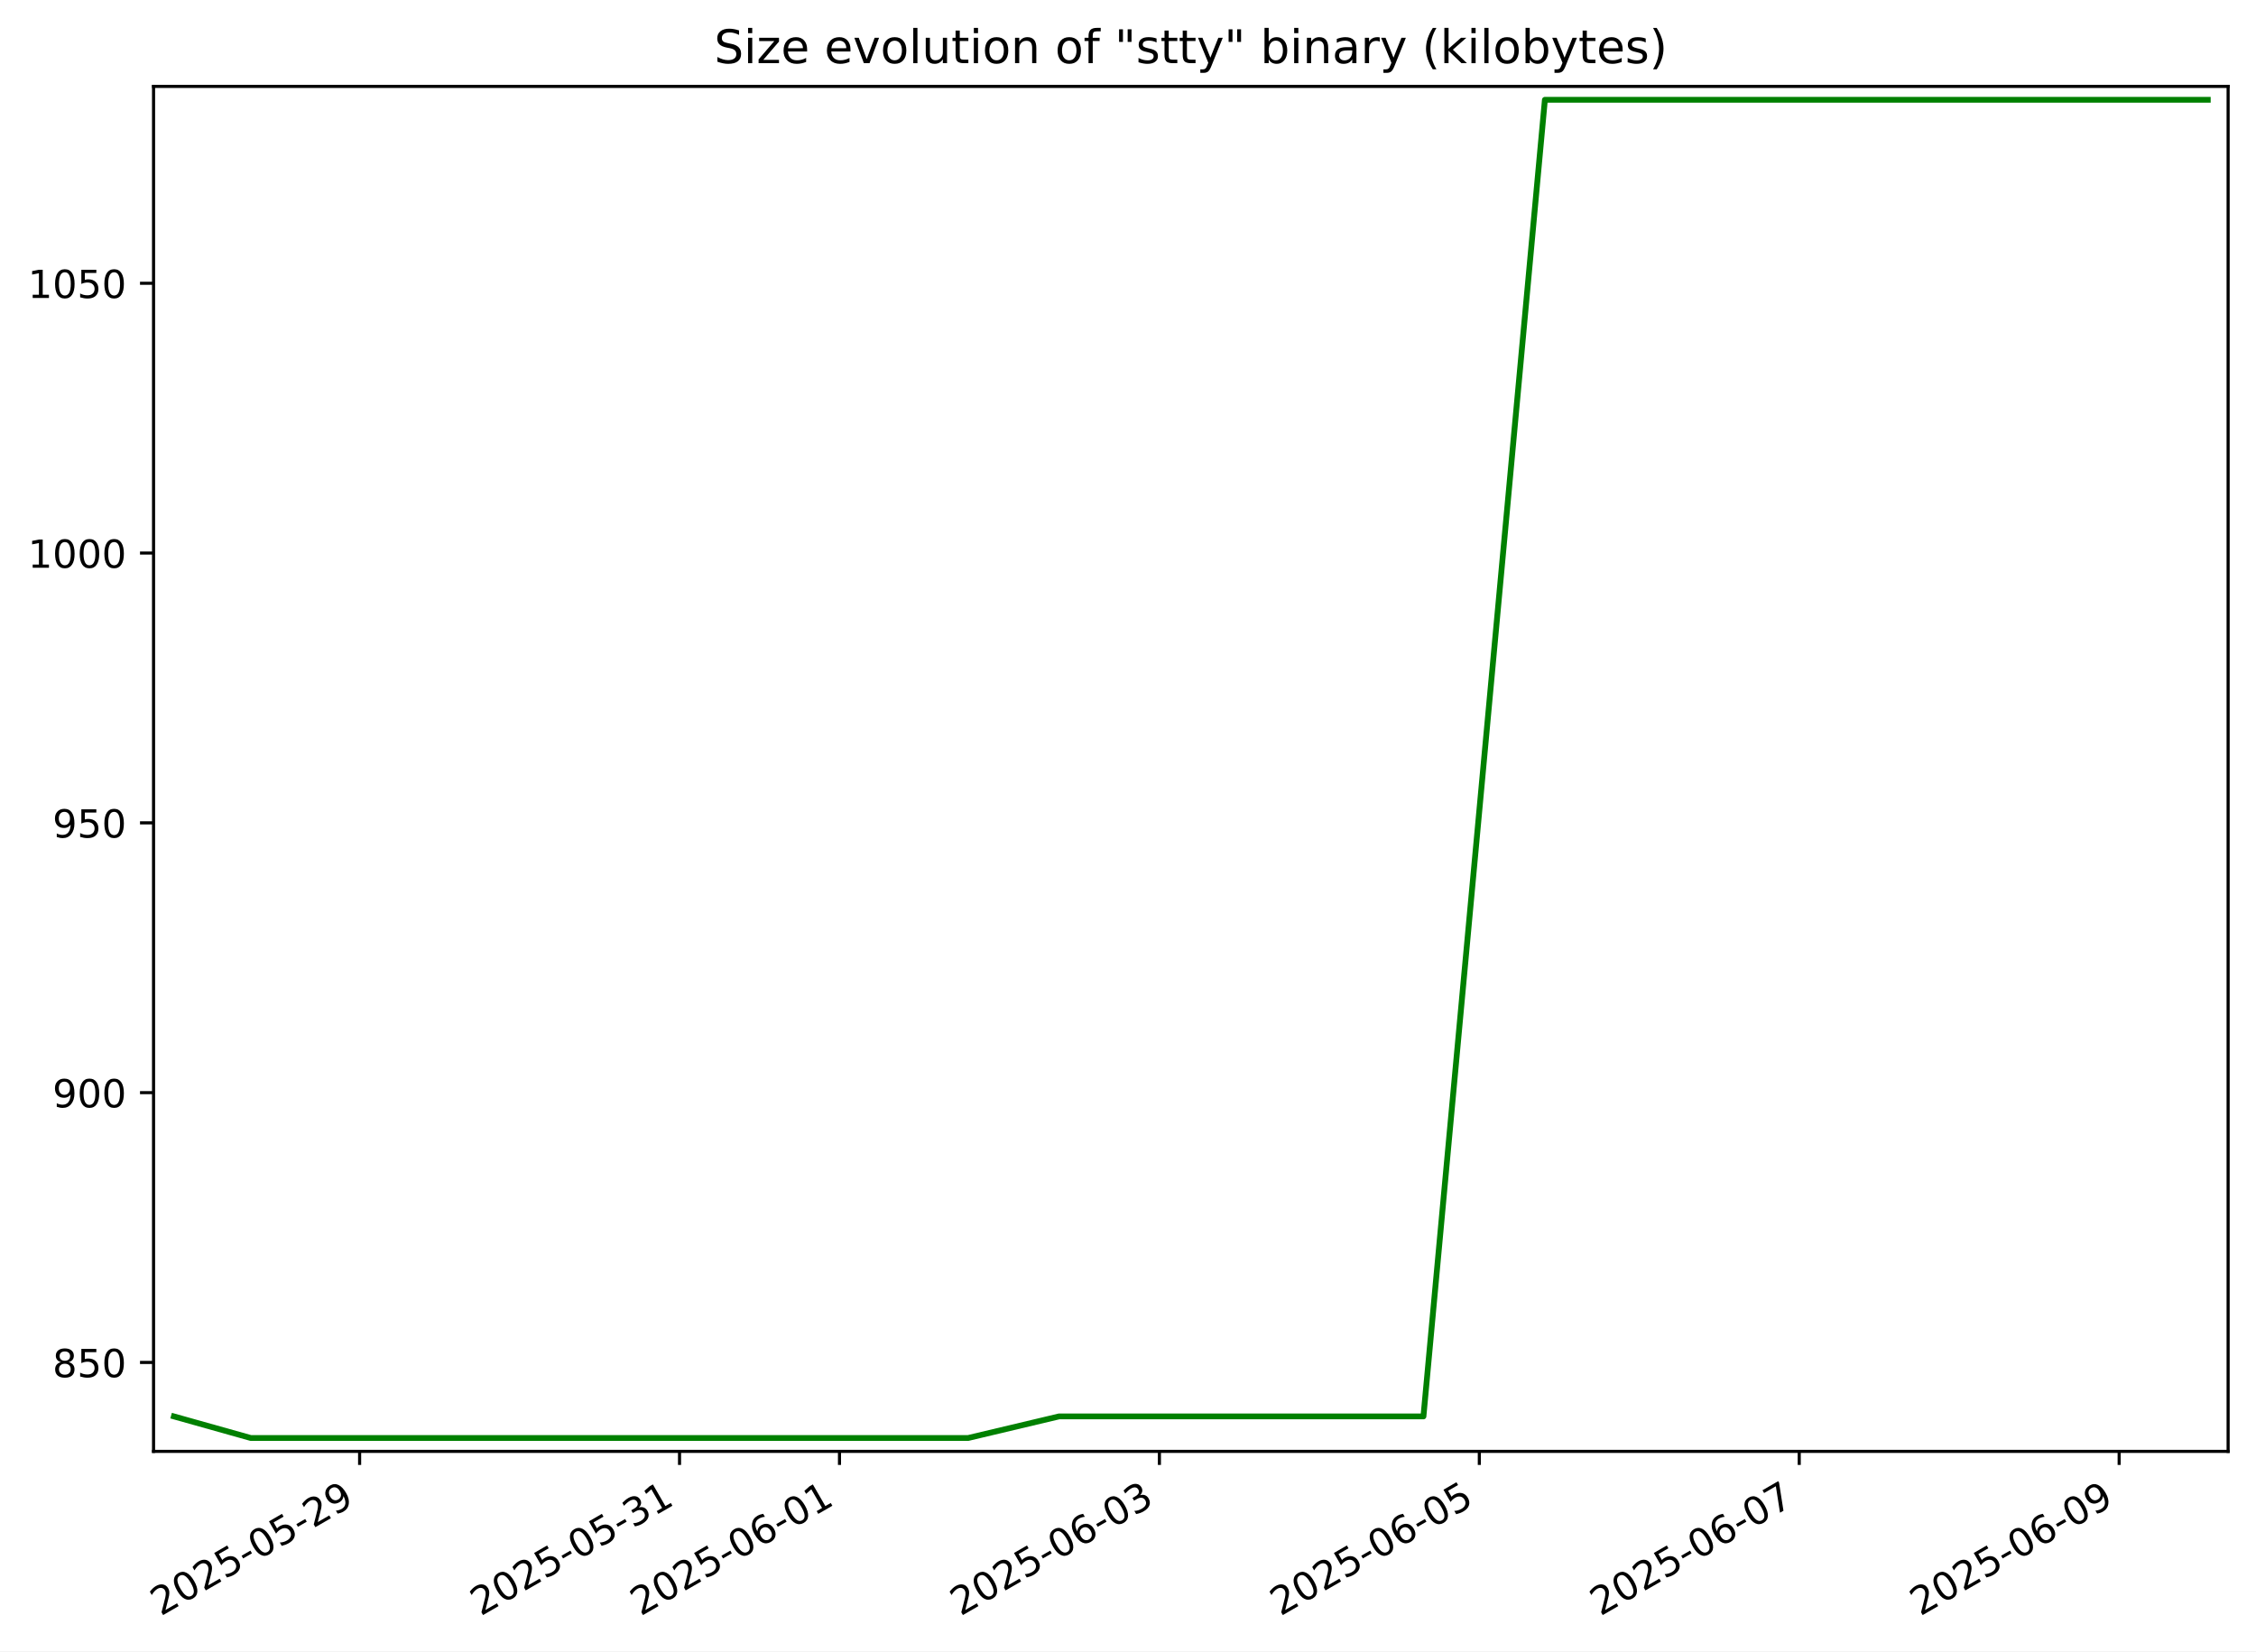
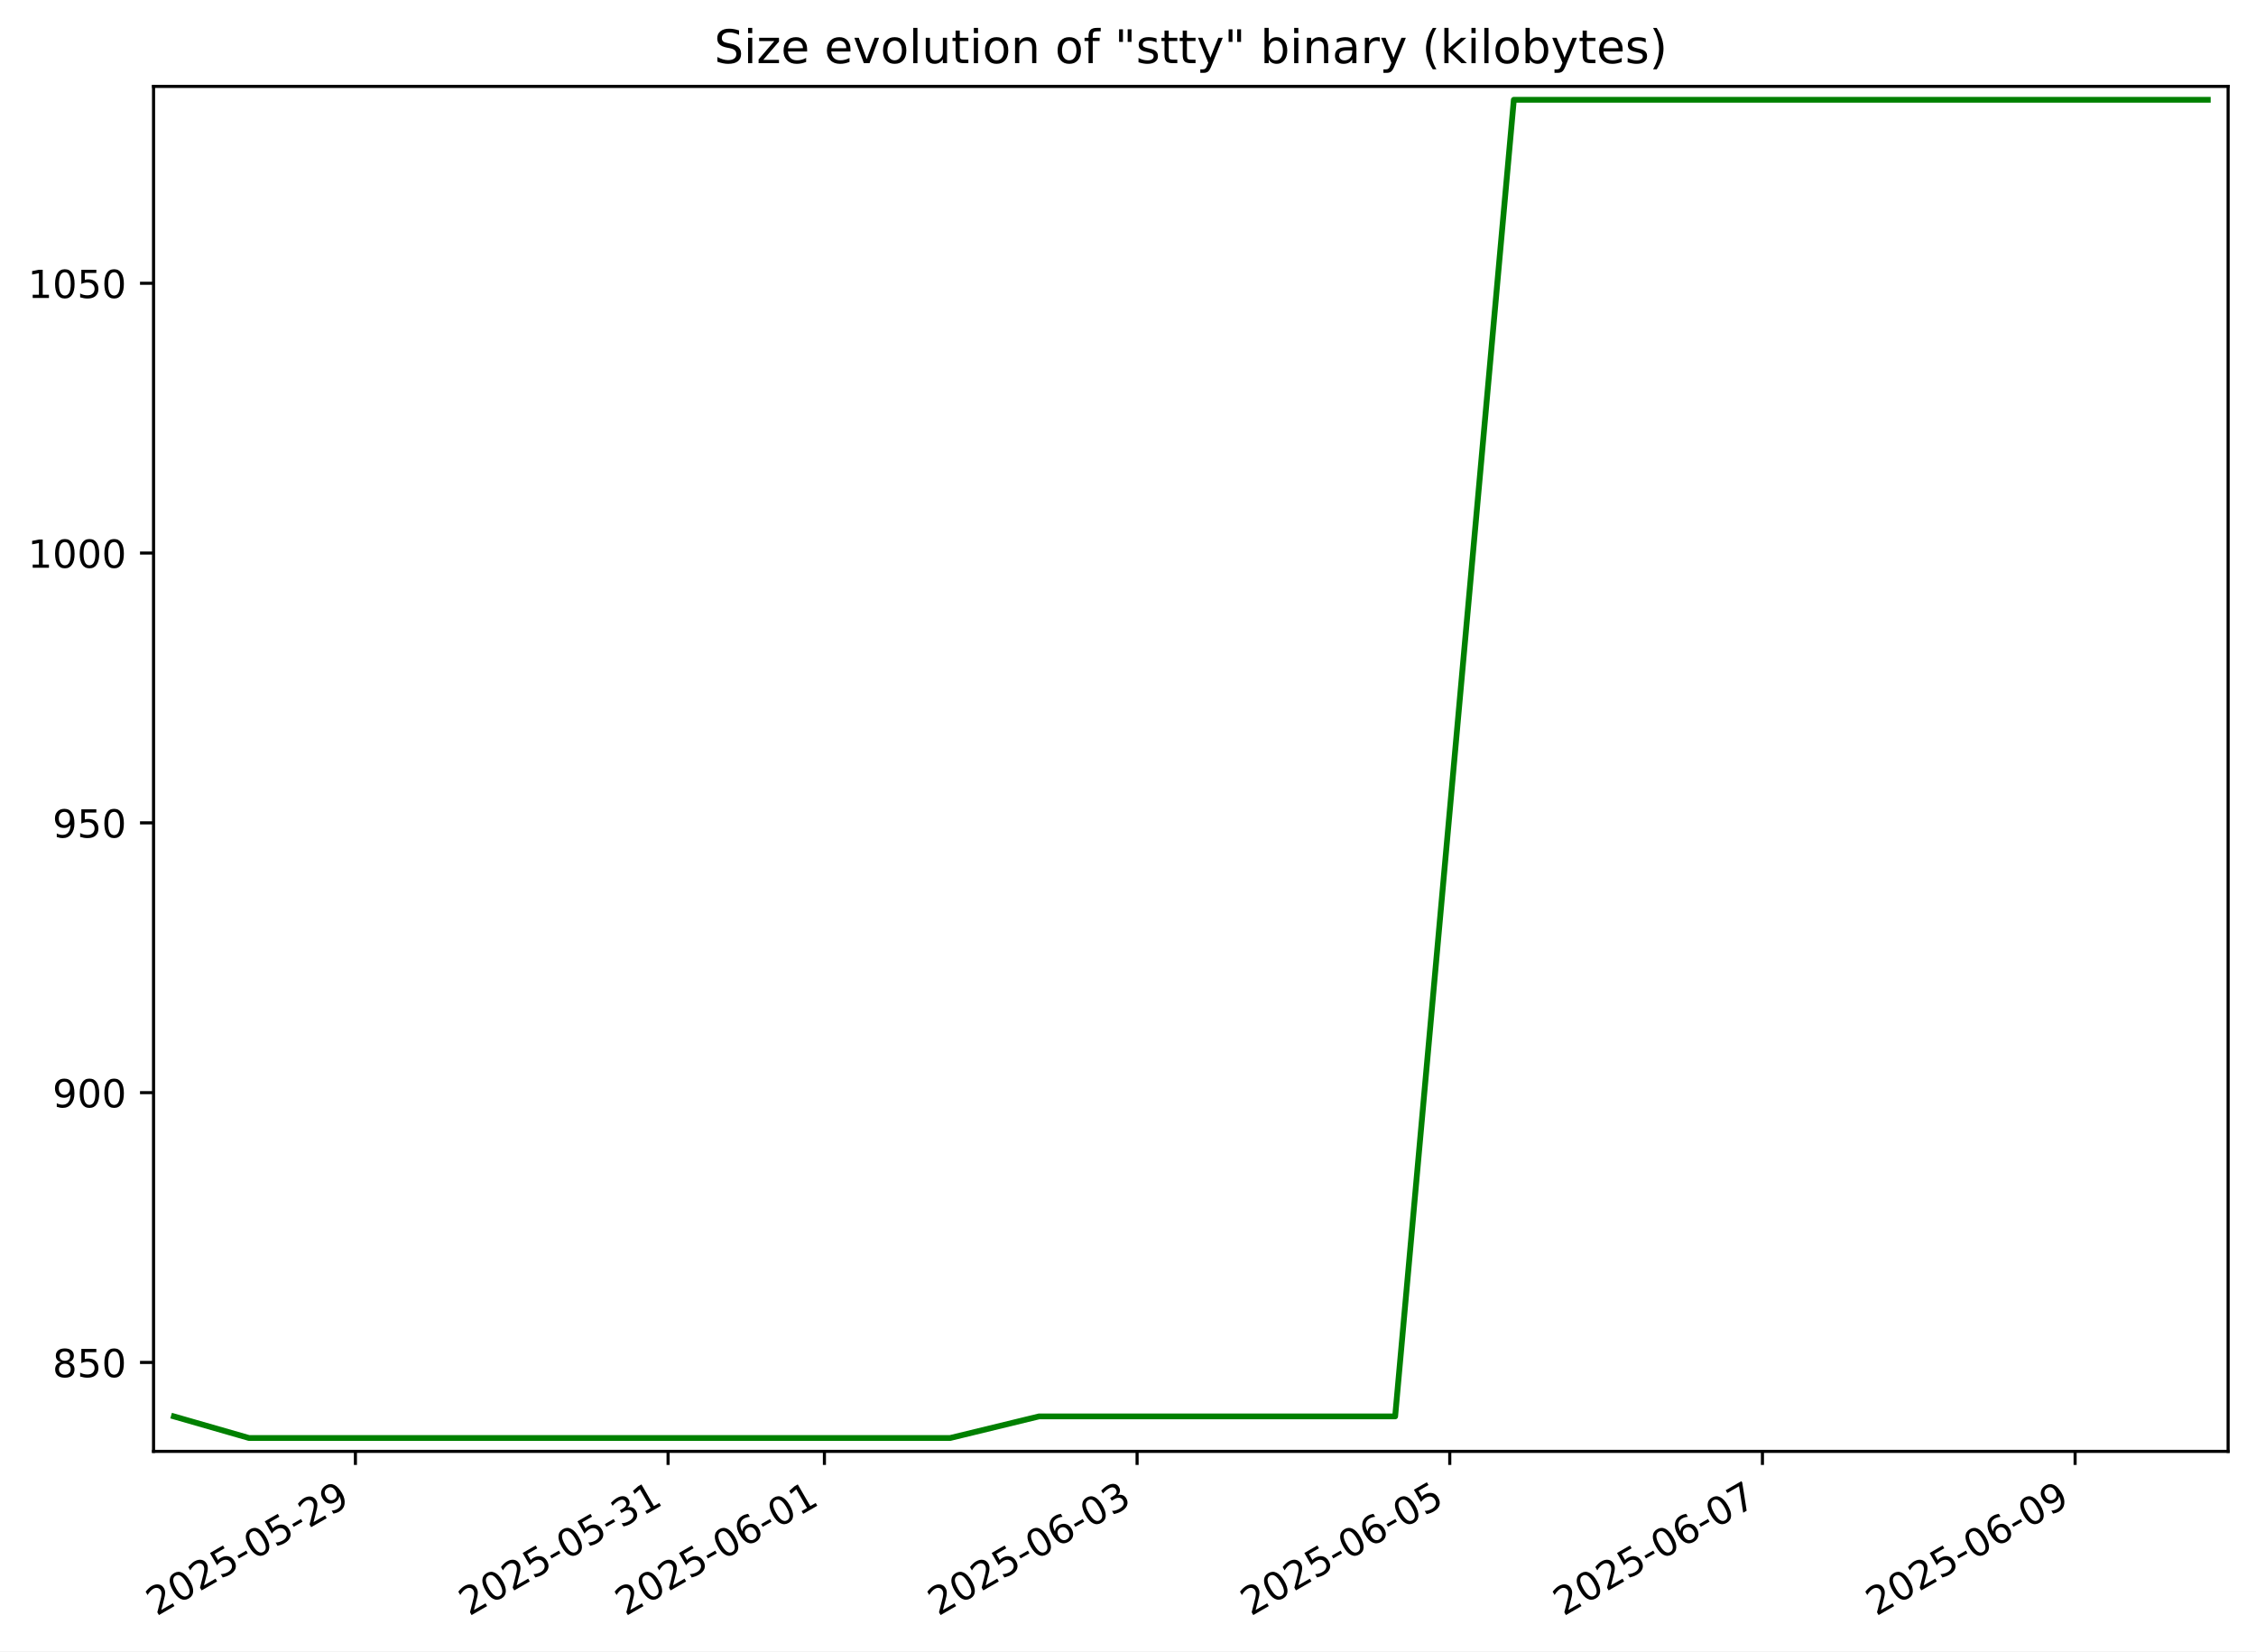
<svg xmlns="http://www.w3.org/2000/svg" xmlns:xlink="http://www.w3.org/1999/xlink" width="582.53pt" height="426.469pt" viewBox="0 0 582.53 426.469" version="1.1">
  <defs>
    <style type="text/css">*{stroke-linejoin: round; stroke-linecap: butt}</style>
  </defs>
  <g id="figure_1">
    <g id="patch_1">
      <path d="M -0 426.469  L 582.53 426.469  L 582.53 0  L -0 0  z " style="fill: #ffffff" />
    </g>
    <g id="axes_1">
      <g id="patch_2">
        <path d="M 39.65 374.83  L 575.33 374.83  L 575.33 22.318  L 39.65 22.318  z " style="fill: #ffffff" />
      </g>
      <g id="matplotlib.axis_1">
        <g id="xtick_1">
          <g id="line2d_1">
            <defs>
-               <path id="m36ecf6dc60" d="M 0 0  L 0 3.5  " style="stroke: #000000; stroke-width: 0.8" />
+               <path id="m96c1db2066" d="M 0 0  L 0 3.5  " style="stroke: #000000; stroke-width: 0.8" />
            </defs>
            <g>
-               <use xlink:href="#m36ecf6dc60" x="92.858" y="374.83" style="stroke: #000000; stroke-width: 0.8" />
+               <use xlink:href="#m96c1db2066" x="91.772" y="374.83" style="stroke: #000000; stroke-width: 0.8" />
            </g>
          </g>
          <g id="text_1">
-             <g transform="translate(41.48853 417.4684) rotate(-30) scale(0.1 -0.1)">
+             <g transform="translate(40.4026 417.4684) rotate(-30) scale(0.1 -0.1)">
              <defs>
                <path id="DejaVuSans-32" d="M 1228 531  L 3431 531  L 3431 0  L 469 0  L 469 531  Q 828 903 1448 1529  Q 2069 2156 2228 2338  Q 2531 2678 2651 2914  Q 2772 3150 2772 3378  Q 2772 3750 2511 3984  Q 2250 4219 1831 4219  Q 1534 4219 1204 4116  Q 875 4013 500 3803  L 500 4441  Q 881 4594 1212 4672  Q 1544 4750 1819 4750  Q 2544 4750 2975 4387  Q 3406 4025 3406 3419  Q 3406 3131 3298 2873  Q 3191 2616 2906 2266  Q 2828 2175 2409 1742  Q 1991 1309 1228 531  z " transform="scale(0.015625)" />
                <path id="DejaVuSans-30" d="M 2034 4250  Q 1547 4250 1301 3770  Q 1056 3291 1056 2328  Q 1056 1369 1301 889  Q 1547 409 2034 409  Q 2525 409 2770 889  Q 3016 1369 3016 2328  Q 3016 3291 2770 3770  Q 2525 4250 2034 4250  z M 2034 4750  Q 2819 4750 3233 4129  Q 3647 3509 3647 2328  Q 3647 1150 3233 529  Q 2819 -91 2034 -91  Q 1250 -91 836 529  Q 422 1150 422 2328  Q 422 3509 836 4129  Q 1250 4750 2034 4750  z " transform="scale(0.015625)" />
                <path id="DejaVuSans-35" d="M 691 4666  L 3169 4666  L 3169 4134  L 1269 4134  L 1269 2991  Q 1406 3038 1543 3061  Q 1681 3084 1819 3084  Q 2600 3084 3056 2656  Q 3513 2228 3513 1497  Q 3513 744 3044 326  Q 2575 -91 1722 -91  Q 1428 -91 1123 -41  Q 819 9 494 109  L 494 744  Q 775 591 1075 516  Q 1375 441 1709 441  Q 2250 441 2565 725  Q 2881 1009 2881 1497  Q 2881 1984 2565 2268  Q 2250 2553 1709 2553  Q 1456 2553 1204 2497  Q 953 2441 691 2322  L 691 4666  z " transform="scale(0.015625)" />
                <path id="DejaVuSans-2d" d="M 313 2009  L 1997 2009  L 1997 1497  L 313 1497  L 313 2009  z " transform="scale(0.015625)" />
                <path id="DejaVuSans-39" d="M 703 97  L 703 672  Q 941 559 1184 500  Q 1428 441 1663 441  Q 2288 441 2617 861  Q 2947 1281 2994 2138  Q 2813 1869 2534 1725  Q 2256 1581 1919 1581  Q 1219 1581 811 2004  Q 403 2428 403 3163  Q 403 3881 828 4315  Q 1253 4750 1959 4750  Q 2769 4750 3195 4129  Q 3622 3509 3622 2328  Q 3622 1225 3098 567  Q 2575 -91 1691 -91  Q 1453 -91 1209 -44  Q 966 3 703 97  z M 1959 2075  Q 2384 2075 2632 2365  Q 2881 2656 2881 3163  Q 2881 3666 2632 3958  Q 2384 4250 1959 4250  Q 1534 4250 1286 3958  Q 1038 3666 1038 3163  Q 1038 2656 1286 2365  Q 1534 2075 1959 2075  z " transform="scale(0.015625)" />
              </defs>
              <use xlink:href="#DejaVuSans-32" />
              <use xlink:href="#DejaVuSans-30" x="63.623" />
              <use xlink:href="#DejaVuSans-32" x="127.246" />
              <use xlink:href="#DejaVuSans-35" x="190.869" />
              <use xlink:href="#DejaVuSans-2d" x="254.492" />
              <use xlink:href="#DejaVuSans-30" x="290.576" />
              <use xlink:href="#DejaVuSans-35" x="354.199" />
              <use xlink:href="#DejaVuSans-2d" x="417.822" />
              <use xlink:href="#DejaVuSans-32" x="453.906" />
              <use xlink:href="#DejaVuSans-39" x="517.529" />
            </g>
          </g>
        </g>
        <g id="xtick_2">
          <g id="line2d_2">
            <g>
-               <use xlink:href="#m36ecf6dc60" x="175.464" y="374.83" style="stroke: #000000; stroke-width: 0.8" />
+               <use xlink:href="#m96c1db2066" x="172.508" y="374.83" style="stroke: #000000; stroke-width: 0.8" />
            </g>
          </g>
          <g id="text_2">
-             <g transform="translate(124.095 417.4684) rotate(-30) scale(0.1 -0.1)">
+             <g transform="translate(121.1385 417.4684) rotate(-30) scale(0.1 -0.1)">
              <defs>
                <path id="DejaVuSans-33" d="M 2597 2516  Q 3050 2419 3304 2112  Q 3559 1806 3559 1356  Q 3559 666 3084 287  Q 2609 -91 1734 -91  Q 1441 -91 1130 -33  Q 819 25 488 141  L 488 750  Q 750 597 1062 519  Q 1375 441 1716 441  Q 2309 441 2620 675  Q 2931 909 2931 1356  Q 2931 1769 2642 2001  Q 2353 2234 1838 2234  L 1294 2234  L 1294 2753  L 1863 2753  Q 2328 2753 2575 2939  Q 2822 3125 2822 3475  Q 2822 3834 2567 4026  Q 2313 4219 1838 4219  Q 1578 4219 1281 4162  Q 984 4106 628 3988  L 628 4550  Q 988 4650 1302 4700  Q 1616 4750 1894 4750  Q 2613 4750 3031 4423  Q 3450 4097 3450 3541  Q 3450 3153 3228 2886  Q 3006 2619 2597 2516  z " transform="scale(0.015625)" />
                <path id="DejaVuSans-31" d="M 794 531  L 1825 531  L 1825 4091  L 703 3866  L 703 4441  L 1819 4666  L 2450 4666  L 2450 531  L 3481 531  L 3481 0  L 794 0  L 794 531  z " transform="scale(0.015625)" />
              </defs>
              <use xlink:href="#DejaVuSans-32" />
              <use xlink:href="#DejaVuSans-30" x="63.623" />
              <use xlink:href="#DejaVuSans-32" x="127.246" />
              <use xlink:href="#DejaVuSans-35" x="190.869" />
              <use xlink:href="#DejaVuSans-2d" x="254.492" />
              <use xlink:href="#DejaVuSans-30" x="290.576" />
              <use xlink:href="#DejaVuSans-35" x="354.199" />
              <use xlink:href="#DejaVuSans-2d" x="417.822" />
              <use xlink:href="#DejaVuSans-33" x="453.906" />
              <use xlink:href="#DejaVuSans-31" x="517.529" />
            </g>
          </g>
        </g>
        <g id="xtick_3">
          <g id="line2d_3">
            <g>
-               <use xlink:href="#m36ecf6dc60" x="216.768" y="374.83" style="stroke: #000000; stroke-width: 0.8" />
+               <use xlink:href="#m96c1db2066" x="212.876" y="374.83" style="stroke: #000000; stroke-width: 0.8" />
            </g>
          </g>
          <g id="text_3">
-             <g transform="translate(165.3983 417.4684) rotate(-30) scale(0.1 -0.1)">
+             <g transform="translate(161.5065 417.4684) rotate(-30) scale(0.1 -0.1)">
              <defs>
                <path id="DejaVuSans-36" d="M 2113 2584  Q 1688 2584 1439 2293  Q 1191 2003 1191 1497  Q 1191 994 1439 701  Q 1688 409 2113 409  Q 2538 409 2786 701  Q 3034 994 3034 1497  Q 3034 2003 2786 2293  Q 2538 2584 2113 2584  z M 3366 4563  L 3366 3988  Q 3128 4100 2886 4159  Q 2644 4219 2406 4219  Q 1781 4219 1451 3797  Q 1122 3375 1075 2522  Q 1259 2794 1537 2939  Q 1816 3084 2150 3084  Q 2853 3084 3261 2657  Q 3669 2231 3669 1497  Q 3669 778 3244 343  Q 2819 -91 2113 -91  Q 1303 -91 875 529  Q 447 1150 447 2328  Q 447 3434 972 4092  Q 1497 4750 2381 4750  Q 2619 4750 2861 4703  Q 3103 4656 3366 4563  z " transform="scale(0.015625)" />
              </defs>
              <use xlink:href="#DejaVuSans-32" />
              <use xlink:href="#DejaVuSans-30" x="63.623" />
              <use xlink:href="#DejaVuSans-32" x="127.246" />
              <use xlink:href="#DejaVuSans-35" x="190.869" />
              <use xlink:href="#DejaVuSans-2d" x="254.492" />
              <use xlink:href="#DejaVuSans-30" x="290.576" />
              <use xlink:href="#DejaVuSans-36" x="354.199" />
              <use xlink:href="#DejaVuSans-2d" x="417.822" />
              <use xlink:href="#DejaVuSans-30" x="453.906" />
              <use xlink:href="#DejaVuSans-31" x="517.529" />
            </g>
          </g>
        </g>
        <g id="xtick_4">
          <g id="line2d_4">
            <g>
-               <use xlink:href="#m36ecf6dc60" x="299.374" y="374.83" style="stroke: #000000; stroke-width: 0.8" />
+               <use xlink:href="#m96c1db2066" x="293.612" y="374.83" style="stroke: #000000; stroke-width: 0.8" />
            </g>
          </g>
          <g id="text_4">
-             <g transform="translate(248.0047 417.4684) rotate(-30) scale(0.1 -0.1)">
+             <g transform="translate(242.2424 417.4684) rotate(-30) scale(0.1 -0.1)">
              <use xlink:href="#DejaVuSans-32" />
              <use xlink:href="#DejaVuSans-30" x="63.623" />
              <use xlink:href="#DejaVuSans-32" x="127.246" />
              <use xlink:href="#DejaVuSans-35" x="190.869" />
              <use xlink:href="#DejaVuSans-2d" x="254.492" />
              <use xlink:href="#DejaVuSans-30" x="290.576" />
              <use xlink:href="#DejaVuSans-36" x="354.199" />
              <use xlink:href="#DejaVuSans-2d" x="417.822" />
              <use xlink:href="#DejaVuSans-30" x="453.906" />
              <use xlink:href="#DejaVuSans-33" x="517.529" />
            </g>
          </g>
        </g>
        <g id="xtick_5">
          <g id="line2d_5">
            <g>
-               <use xlink:href="#m36ecf6dc60" x="381.981" y="374.83" style="stroke: #000000; stroke-width: 0.8" />
+               <use xlink:href="#m96c1db2066" x="374.348" y="374.83" style="stroke: #000000; stroke-width: 0.8" />
            </g>
          </g>
          <g id="text_5">
-             <g transform="translate(330.6112 417.4684) rotate(-30) scale(0.1 -0.1)">
+             <g transform="translate(322.9784 417.4684) rotate(-30) scale(0.1 -0.1)">
              <use xlink:href="#DejaVuSans-32" />
              <use xlink:href="#DejaVuSans-30" x="63.623" />
              <use xlink:href="#DejaVuSans-32" x="127.246" />
              <use xlink:href="#DejaVuSans-35" x="190.869" />
              <use xlink:href="#DejaVuSans-2d" x="254.492" />
              <use xlink:href="#DejaVuSans-30" x="290.576" />
              <use xlink:href="#DejaVuSans-36" x="354.199" />
              <use xlink:href="#DejaVuSans-2d" x="417.822" />
              <use xlink:href="#DejaVuSans-30" x="453.906" />
              <use xlink:href="#DejaVuSans-35" x="517.529" />
            </g>
          </g>
        </g>
        <g id="xtick_6">
          <g id="line2d_6">
            <g>
-               <use xlink:href="#m36ecf6dc60" x="464.587" y="374.83" style="stroke: #000000; stroke-width: 0.8" />
+               <use xlink:href="#m96c1db2066" x="455.084" y="374.83" style="stroke: #000000; stroke-width: 0.8" />
            </g>
          </g>
          <g id="text_6">
-             <g transform="translate(413.2177 417.4684) rotate(-30) scale(0.1 -0.1)">
+             <g transform="translate(403.7143 417.4684) rotate(-30) scale(0.1 -0.1)">
              <defs>
                <path id="DejaVuSans-37" d="M 525 4666  L 3525 4666  L 3525 4397  L 1831 0  L 1172 0  L 2766 4134  L 525 4134  L 525 4666  z " transform="scale(0.015625)" />
              </defs>
              <use xlink:href="#DejaVuSans-32" />
              <use xlink:href="#DejaVuSans-30" x="63.623" />
              <use xlink:href="#DejaVuSans-32" x="127.246" />
              <use xlink:href="#DejaVuSans-35" x="190.869" />
              <use xlink:href="#DejaVuSans-2d" x="254.492" />
              <use xlink:href="#DejaVuSans-30" x="290.576" />
              <use xlink:href="#DejaVuSans-36" x="354.199" />
              <use xlink:href="#DejaVuSans-2d" x="417.822" />
              <use xlink:href="#DejaVuSans-30" x="453.906" />
              <use xlink:href="#DejaVuSans-37" x="517.529" />
            </g>
          </g>
        </g>
        <g id="xtick_7">
          <g id="line2d_7">
            <g>
-               <use xlink:href="#m36ecf6dc60" x="547.194" y="374.83" style="stroke: #000000; stroke-width: 0.8" />
+               <use xlink:href="#m96c1db2066" x="535.82" y="374.83" style="stroke: #000000; stroke-width: 0.8" />
            </g>
          </g>
          <g id="text_7">
-             <g transform="translate(495.8242 417.4684) rotate(-30) scale(0.1 -0.1)">
+             <g transform="translate(484.4502 417.4684) rotate(-30) scale(0.1 -0.1)">
              <use xlink:href="#DejaVuSans-32" />
              <use xlink:href="#DejaVuSans-30" x="63.623" />
              <use xlink:href="#DejaVuSans-32" x="127.246" />
              <use xlink:href="#DejaVuSans-35" x="190.869" />
              <use xlink:href="#DejaVuSans-2d" x="254.492" />
              <use xlink:href="#DejaVuSans-30" x="290.576" />
              <use xlink:href="#DejaVuSans-36" x="354.199" />
              <use xlink:href="#DejaVuSans-2d" x="417.822" />
              <use xlink:href="#DejaVuSans-30" x="453.906" />
              <use xlink:href="#DejaVuSans-39" x="517.529" />
            </g>
          </g>
        </g>
      </g>
      <g id="matplotlib.axis_2">
        <g id="ytick_1">
          <g id="line2d_8">
            <defs>
-               <path id="m307fe7ac5f" d="M 0 0  L -3.5 0  " style="stroke: #000000; stroke-width: 0.8" />
+               <path id="mb7f253999b" d="M 0 0  L -3.5 0  " style="stroke: #000000; stroke-width: 0.8" />
            </defs>
            <g>
-               <use xlink:href="#m307fe7ac5f" x="39.65" y="351.864" style="stroke: #000000; stroke-width: 0.8" />
+               <use xlink:href="#mb7f253999b" x="39.65" y="351.864" style="stroke: #000000; stroke-width: 0.8" />
            </g>
          </g>
          <g id="text_8">
            <g transform="translate(13.5625 355.6637) scale(0.1 -0.1)">
              <defs>
                <path id="DejaVuSans-38" d="M 2034 2216  Q 1584 2216 1326 1975  Q 1069 1734 1069 1313  Q 1069 891 1326 650  Q 1584 409 2034 409  Q 2484 409 2743 651  Q 3003 894 3003 1313  Q 3003 1734 2745 1975  Q 2488 2216 2034 2216  z M 1403 2484  Q 997 2584 770 2862  Q 544 3141 544 3541  Q 544 4100 942 4425  Q 1341 4750 2034 4750  Q 2731 4750 3128 4425  Q 3525 4100 3525 3541  Q 3525 3141 3298 2862  Q 3072 2584 2669 2484  Q 3125 2378 3379 2068  Q 3634 1759 3634 1313  Q 3634 634 3220 271  Q 2806 -91 2034 -91  Q 1263 -91 848 271  Q 434 634 434 1313  Q 434 1759 690 2068  Q 947 2378 1403 2484  z M 1172 3481  Q 1172 3119 1398 2916  Q 1625 2713 2034 2713  Q 2441 2713 2670 2916  Q 2900 3119 2900 3481  Q 2900 3844 2670 4047  Q 2441 4250 2034 4250  Q 1625 4250 1398 4047  Q 1172 3844 1172 3481  z " transform="scale(0.015625)" />
              </defs>
              <use xlink:href="#DejaVuSans-38" />
              <use xlink:href="#DejaVuSans-35" x="63.623" />
              <use xlink:href="#DejaVuSans-30" x="127.246" />
            </g>
          </g>
        </g>
        <g id="ytick_2">
          <g id="line2d_9">
            <g>
-               <use xlink:href="#m307fe7ac5f" x="39.65" y="282.187" style="stroke: #000000; stroke-width: 0.8" />
+               <use xlink:href="#mb7f253999b" x="39.65" y="282.187" style="stroke: #000000; stroke-width: 0.8" />
            </g>
          </g>
          <g id="text_9">
            <g transform="translate(13.5625 285.9862) scale(0.1 -0.1)">
              <use xlink:href="#DejaVuSans-39" />
              <use xlink:href="#DejaVuSans-30" x="63.623" />
              <use xlink:href="#DejaVuSans-30" x="127.246" />
            </g>
          </g>
        </g>
        <g id="ytick_3">
          <g id="line2d_10">
            <g>
-               <use xlink:href="#m307fe7ac5f" x="39.65" y="212.51" style="stroke: #000000; stroke-width: 0.8" />
+               <use xlink:href="#mb7f253999b" x="39.65" y="212.51" style="stroke: #000000; stroke-width: 0.8" />
            </g>
          </g>
          <g id="text_10">
            <g transform="translate(13.5625 216.3088) scale(0.1 -0.1)">
              <use xlink:href="#DejaVuSans-39" />
              <use xlink:href="#DejaVuSans-35" x="63.623" />
              <use xlink:href="#DejaVuSans-30" x="127.246" />
            </g>
          </g>
        </g>
        <g id="ytick_4">
          <g id="line2d_11">
            <g>
-               <use xlink:href="#m307fe7ac5f" x="39.65" y="142.832" style="stroke: #000000; stroke-width: 0.8" />
+               <use xlink:href="#mb7f253999b" x="39.65" y="142.832" style="stroke: #000000; stroke-width: 0.8" />
            </g>
          </g>
          <g id="text_11">
            <g transform="translate(7.2 146.6314) scale(0.1 -0.1)">
              <use xlink:href="#DejaVuSans-31" />
              <use xlink:href="#DejaVuSans-30" x="63.623" />
              <use xlink:href="#DejaVuSans-30" x="127.246" />
              <use xlink:href="#DejaVuSans-30" x="190.869" />
            </g>
          </g>
        </g>
        <g id="ytick_5">
          <g id="line2d_12">
            <g>
-               <use xlink:href="#m307fe7ac5f" x="39.65" y="73.155" style="stroke: #000000; stroke-width: 0.8" />
+               <use xlink:href="#mb7f253999b" x="39.65" y="73.155" style="stroke: #000000; stroke-width: 0.8" />
            </g>
          </g>
          <g id="text_12">
            <g transform="translate(7.2 76.95399) scale(0.1 -0.1)">
              <use xlink:href="#DejaVuSans-31" />
              <use xlink:href="#DejaVuSans-30" x="63.623" />
              <use xlink:href="#DejaVuSans-35" x="127.246" />
              <use xlink:href="#DejaVuSans-30" x="190.869" />
            </g>
          </g>
        </g>
      </g>
      <g id="line2d_13">
-         <path d="M 44.902 365.8  L 64.743 371.374  L 88.74 371.374  L 115.697 371.374  L 166.427 371.374  L 207.722 371.374  L 230.997 371.374  L 249.993 371.374  L 273.461 365.8  L 279.883 365.8  L 314.871 365.8  L 334.912 365.8  L 350.489 365.8  L 367.555 365.8  L 398.911 25.774  L 411.169 25.774  L 440.196 25.774  L 440.619 25.774  L 495.758 25.774  L 529.083 25.774  L 531.655 25.774  L 570.078 25.774  " clip-path="url(#pa3f0d1d907)" style="fill: none; stroke: #008000; stroke-width: 1.5; stroke-linecap: square" />
+         <path d="M 44.902 365.8  L 64.294 371.374  L 87.747 371.374  L 114.094 371.374  L 163.675 371.374  L 204.035 371.374  L 226.783 371.374  L 245.349 371.374  L 268.286 365.8  L 274.562 365.8  L 308.757 365.8  L 328.345 365.8  L 343.569 365.8  L 360.248 365.8  L 390.894 25.774  L 402.875 25.774  L 431.245 25.774  L 431.658 25.774  L 485.549 25.774  L 518.119 25.774  L 520.633 25.774  L 558.186 25.774  L 570.078 25.774  " clip-path="url(#pe4440b0380)" style="fill: none; stroke: #008000; stroke-width: 1.5; stroke-linecap: square" />
      </g>
      <g id="patch_3">
        <path d="M 39.65 374.83  L 39.65 22.318  " style="fill: none; stroke: #000000; stroke-width: 0.8; stroke-linejoin: miter; stroke-linecap: square" />
      </g>
      <g id="patch_4">
        <path d="M 575.33 374.83  L 575.33 22.318  " style="fill: none; stroke: #000000; stroke-width: 0.8; stroke-linejoin: miter; stroke-linecap: square" />
      </g>
      <g id="patch_5">
        <path d="M 39.65 374.83  L 575.33 374.83  " style="fill: none; stroke: #000000; stroke-width: 0.8; stroke-linejoin: miter; stroke-linecap: square" />
      </g>
      <g id="patch_6">
        <path d="M 39.65 22.318  L 575.33 22.318  " style="fill: none; stroke: #000000; stroke-width: 0.8; stroke-linejoin: miter; stroke-linecap: square" />
      </g>
      <g id="text_13">
        <g transform="translate(184.4131 16.31812) scale(0.12 -0.12)">
          <defs>
            <path id="DejaVuSans-53" d="M 3425 4513  L 3425 3897  Q 3066 4069 2747 4153  Q 2428 4238 2131 4238  Q 1616 4238 1336 4038  Q 1056 3838 1056 3469  Q 1056 3159 1242 3001  Q 1428 2844 1947 2747  L 2328 2669  Q 3034 2534 3370 2195  Q 3706 1856 3706 1288  Q 3706 609 3251 259  Q 2797 -91 1919 -91  Q 1588 -91 1214 -16  Q 841 59 441 206  L 441 856  Q 825 641 1194 531  Q 1563 422 1919 422  Q 2459 422 2753 634  Q 3047 847 3047 1241  Q 3047 1584 2836 1778  Q 2625 1972 2144 2069  L 1759 2144  Q 1053 2284 737 2584  Q 422 2884 422 3419  Q 422 4038 858 4394  Q 1294 4750 2059 4750  Q 2388 4750 2728 4690  Q 3069 4631 3425 4513  z " transform="scale(0.015625)" />
            <path id="DejaVuSans-69" d="M 603 3500  L 1178 3500  L 1178 0  L 603 0  L 603 3500  z M 603 4863  L 1178 4863  L 1178 4134  L 603 4134  L 603 4863  z " transform="scale(0.015625)" />
            <path id="DejaVuSans-7a" d="M 353 3500  L 3084 3500  L 3084 2975  L 922 459  L 3084 459  L 3084 0  L 275 0  L 275 525  L 2438 3041  L 353 3041  L 353 3500  z " transform="scale(0.015625)" />
            <path id="DejaVuSans-65" d="M 3597 1894  L 3597 1613  L 953 1613  Q 991 1019 1311 708  Q 1631 397 2203 397  Q 2534 397 2845 478  Q 3156 559 3463 722  L 3463 178  Q 3153 47 2828 -22  Q 2503 -91 2169 -91  Q 1331 -91 842 396  Q 353 884 353 1716  Q 353 2575 817 3079  Q 1281 3584 2069 3584  Q 2775 3584 3186 3129  Q 3597 2675 3597 1894  z M 3022 2063  Q 3016 2534 2758 2815  Q 2500 3097 2075 3097  Q 1594 3097 1305 2825  Q 1016 2553 972 2059  L 3022 2063  z " transform="scale(0.015625)" />
            <path id="DejaVuSans-20" transform="scale(0.015625)" />
            <path id="DejaVuSans-76" d="M 191 3500  L 800 3500  L 1894 563  L 2988 3500  L 3597 3500  L 2284 0  L 1503 0  L 191 3500  z " transform="scale(0.015625)" />
            <path id="DejaVuSans-6f" d="M 1959 3097  Q 1497 3097 1228 2736  Q 959 2375 959 1747  Q 959 1119 1226 758  Q 1494 397 1959 397  Q 2419 397 2687 759  Q 2956 1122 2956 1747  Q 2956 2369 2687 2733  Q 2419 3097 1959 3097  z M 1959 3584  Q 2709 3584 3137 3096  Q 3566 2609 3566 1747  Q 3566 888 3137 398  Q 2709 -91 1959 -91  Q 1206 -91 779 398  Q 353 888 353 1747  Q 353 2609 779 3096  Q 1206 3584 1959 3584  z " transform="scale(0.015625)" />
            <path id="DejaVuSans-6c" d="M 603 4863  L 1178 4863  L 1178 0  L 603 0  L 603 4863  z " transform="scale(0.015625)" />
            <path id="DejaVuSans-75" d="M 544 1381  L 544 3500  L 1119 3500  L 1119 1403  Q 1119 906 1312 657  Q 1506 409 1894 409  Q 2359 409 2629 706  Q 2900 1003 2900 1516  L 2900 3500  L 3475 3500  L 3475 0  L 2900 0  L 2900 538  Q 2691 219 2414 64  Q 2138 -91 1772 -91  Q 1169 -91 856 284  Q 544 659 544 1381  z M 1991 3584  L 1991 3584  z " transform="scale(0.015625)" />
            <path id="DejaVuSans-74" d="M 1172 4494  L 1172 3500  L 2356 3500  L 2356 3053  L 1172 3053  L 1172 1153  Q 1172 725 1289 603  Q 1406 481 1766 481  L 2356 481  L 2356 0  L 1766 0  Q 1100 0 847 248  Q 594 497 594 1153  L 594 3053  L 172 3053  L 172 3500  L 594 3500  L 594 4494  L 1172 4494  z " transform="scale(0.015625)" />
            <path id="DejaVuSans-6e" d="M 3513 2113  L 3513 0  L 2938 0  L 2938 2094  Q 2938 2591 2744 2837  Q 2550 3084 2163 3084  Q 1697 3084 1428 2787  Q 1159 2491 1159 1978  L 1159 0  L 581 0  L 581 3500  L 1159 3500  L 1159 2956  Q 1366 3272 1645 3428  Q 1925 3584 2291 3584  Q 2894 3584 3203 3211  Q 3513 2838 3513 2113  z " transform="scale(0.015625)" />
            <path id="DejaVuSans-66" d="M 2375 4863  L 2375 4384  L 1825 4384  Q 1516 4384 1395 4259  Q 1275 4134 1275 3809  L 1275 3500  L 2222 3500  L 2222 3053  L 1275 3053  L 1275 0  L 697 0  L 697 3053  L 147 3053  L 147 3500  L 697 3500  L 697 3744  Q 697 4328 969 4595  Q 1241 4863 1831 4863  L 2375 4863  z " transform="scale(0.015625)" />
            <path id="DejaVuSans-22" d="M 1147 4666  L 1147 2931  L 616 2931  L 616 4666  L 1147 4666  z M 2328 4666  L 2328 2931  L 1797 2931  L 1797 4666  L 2328 4666  z " transform="scale(0.015625)" />
            <path id="DejaVuSans-73" d="M 2834 3397  L 2834 2853  Q 2591 2978 2328 3040  Q 2066 3103 1784 3103  Q 1356 3103 1142 2972  Q 928 2841 928 2578  Q 928 2378 1081 2264  Q 1234 2150 1697 2047  L 1894 2003  Q 2506 1872 2764 1633  Q 3022 1394 3022 966  Q 3022 478 2636 193  Q 2250 -91 1575 -91  Q 1294 -91 989 -36  Q 684 19 347 128  L 347 722  Q 666 556 975 473  Q 1284 391 1588 391  Q 1994 391 2212 530  Q 2431 669 2431 922  Q 2431 1156 2273 1281  Q 2116 1406 1581 1522  L 1381 1569  Q 847 1681 609 1914  Q 372 2147 372 2553  Q 372 3047 722 3315  Q 1072 3584 1716 3584  Q 2034 3584 2315 3537  Q 2597 3491 2834 3397  z " transform="scale(0.015625)" />
            <path id="DejaVuSans-79" d="M 2059 -325  Q 1816 -950 1584 -1140  Q 1353 -1331 966 -1331  L 506 -1331  L 506 -850  L 844 -850  Q 1081 -850 1212 -737  Q 1344 -625 1503 -206  L 1606 56  L 191 3500  L 800 3500  L 1894 763  L 2988 3500  L 3597 3500  L 2059 -325  z " transform="scale(0.015625)" />
            <path id="DejaVuSans-62" d="M 3116 1747  Q 3116 2381 2855 2742  Q 2594 3103 2138 3103  Q 1681 3103 1420 2742  Q 1159 2381 1159 1747  Q 1159 1113 1420 752  Q 1681 391 2138 391  Q 2594 391 2855 752  Q 3116 1113 3116 1747  z M 1159 2969  Q 1341 3281 1617 3432  Q 1894 3584 2278 3584  Q 2916 3584 3314 3078  Q 3713 2572 3713 1747  Q 3713 922 3314 415  Q 2916 -91 2278 -91  Q 1894 -91 1617 61  Q 1341 213 1159 525  L 1159 0  L 581 0  L 581 4863  L 1159 4863  L 1159 2969  z " transform="scale(0.015625)" />
            <path id="DejaVuSans-61" d="M 2194 1759  Q 1497 1759 1228 1600  Q 959 1441 959 1056  Q 959 750 1161 570  Q 1363 391 1709 391  Q 2188 391 2477 730  Q 2766 1069 2766 1631  L 2766 1759  L 2194 1759  z M 3341 1997  L 3341 0  L 2766 0  L 2766 531  Q 2569 213 2275 61  Q 1981 -91 1556 -91  Q 1019 -91 701 211  Q 384 513 384 1019  Q 384 1609 779 1909  Q 1175 2209 1959 2209  L 2766 2209  L 2766 2266  Q 2766 2663 2505 2880  Q 2244 3097 1772 3097  Q 1472 3097 1187 3025  Q 903 2953 641 2809  L 641 3341  Q 956 3463 1253 3523  Q 1550 3584 1831 3584  Q 2591 3584 2966 3190  Q 3341 2797 3341 1997  z " transform="scale(0.015625)" />
            <path id="DejaVuSans-72" d="M 2631 2963  Q 2534 3019 2420 3045  Q 2306 3072 2169 3072  Q 1681 3072 1420 2755  Q 1159 2438 1159 1844  L 1159 0  L 581 0  L 581 3500  L 1159 3500  L 1159 2956  Q 1341 3275 1631 3429  Q 1922 3584 2338 3584  Q 2397 3584 2469 3576  Q 2541 3569 2628 3553  L 2631 2963  z " transform="scale(0.015625)" />
            <path id="DejaVuSans-28" d="M 1984 4856  Q 1566 4138 1362 3434  Q 1159 2731 1159 2009  Q 1159 1288 1364 580  Q 1569 -128 1984 -844  L 1484 -844  Q 1016 -109 783 600  Q 550 1309 550 2009  Q 550 2706 781 3412  Q 1013 4119 1484 4856  L 1984 4856  z " transform="scale(0.015625)" />
            <path id="DejaVuSans-6b" d="M 581 4863  L 1159 4863  L 1159 1991  L 2875 3500  L 3609 3500  L 1753 1863  L 3688 0  L 2938 0  L 1159 1709  L 1159 0  L 581 0  L 581 4863  z " transform="scale(0.015625)" />
            <path id="DejaVuSans-29" d="M 513 4856  L 1013 4856  Q 1481 4119 1714 3412  Q 1947 2706 1947 2009  Q 1947 1309 1714 600  Q 1481 -109 1013 -844  L 513 -844  Q 928 -128 1133 580  Q 1338 1288 1338 2009  Q 1338 2731 1133 3434  Q 928 4138 513 4856  z " transform="scale(0.015625)" />
          </defs>
          <use xlink:href="#DejaVuSans-53" />
          <use xlink:href="#DejaVuSans-69" x="63.477" />
          <use xlink:href="#DejaVuSans-7a" x="91.26" />
          <use xlink:href="#DejaVuSans-65" x="143.75" />
          <use xlink:href="#DejaVuSans-20" x="205.273" />
          <use xlink:href="#DejaVuSans-65" x="237.061" />
          <use xlink:href="#DejaVuSans-76" x="298.584" />
          <use xlink:href="#DejaVuSans-6f" x="357.764" />
          <use xlink:href="#DejaVuSans-6c" x="418.945" />
          <use xlink:href="#DejaVuSans-75" x="446.729" />
          <use xlink:href="#DejaVuSans-74" x="510.107" />
          <use xlink:href="#DejaVuSans-69" x="549.316" />
          <use xlink:href="#DejaVuSans-6f" x="577.1" />
          <use xlink:href="#DejaVuSans-6e" x="638.281" />
          <use xlink:href="#DejaVuSans-20" x="701.66" />
          <use xlink:href="#DejaVuSans-6f" x="733.447" />
          <use xlink:href="#DejaVuSans-66" x="794.629" />
          <use xlink:href="#DejaVuSans-20" x="829.834" />
          <use xlink:href="#DejaVuSans-22" x="861.621" />
          <use xlink:href="#DejaVuSans-73" x="907.617" />
          <use xlink:href="#DejaVuSans-74" x="959.717" />
          <use xlink:href="#DejaVuSans-74" x="998.926" />
          <use xlink:href="#DejaVuSans-79" x="1038.135" />
          <use xlink:href="#DejaVuSans-22" x="1097.314" />
          <use xlink:href="#DejaVuSans-20" x="1143.311" />
          <use xlink:href="#DejaVuSans-62" x="1175.098" />
          <use xlink:href="#DejaVuSans-69" x="1238.574" />
          <use xlink:href="#DejaVuSans-6e" x="1266.357" />
          <use xlink:href="#DejaVuSans-61" x="1329.736" />
          <use xlink:href="#DejaVuSans-72" x="1391.016" />
          <use xlink:href="#DejaVuSans-79" x="1432.129" />
          <use xlink:href="#DejaVuSans-20" x="1491.309" />
          <use xlink:href="#DejaVuSans-28" x="1523.096" />
          <use xlink:href="#DejaVuSans-6b" x="1562.109" />
          <use xlink:href="#DejaVuSans-69" x="1620.02" />
          <use xlink:href="#DejaVuSans-6c" x="1647.803" />
          <use xlink:href="#DejaVuSans-6f" x="1675.586" />
          <use xlink:href="#DejaVuSans-62" x="1736.768" />
          <use xlink:href="#DejaVuSans-79" x="1800.244" />
          <use xlink:href="#DejaVuSans-74" x="1859.424" />
          <use xlink:href="#DejaVuSans-65" x="1898.633" />
          <use xlink:href="#DejaVuSans-73" x="1960.156" />
          <use xlink:href="#DejaVuSans-29" x="2012.256" />
        </g>
      </g>
    </g>
  </g>
  <defs>
-     <clipPath id="pa3f0d1d907">
+     <clipPath id="pe4440b0380">
      <rect x="39.65" y="22.318" width="535.68" height="352.512" />
    </clipPath>
  </defs>
</svg>
